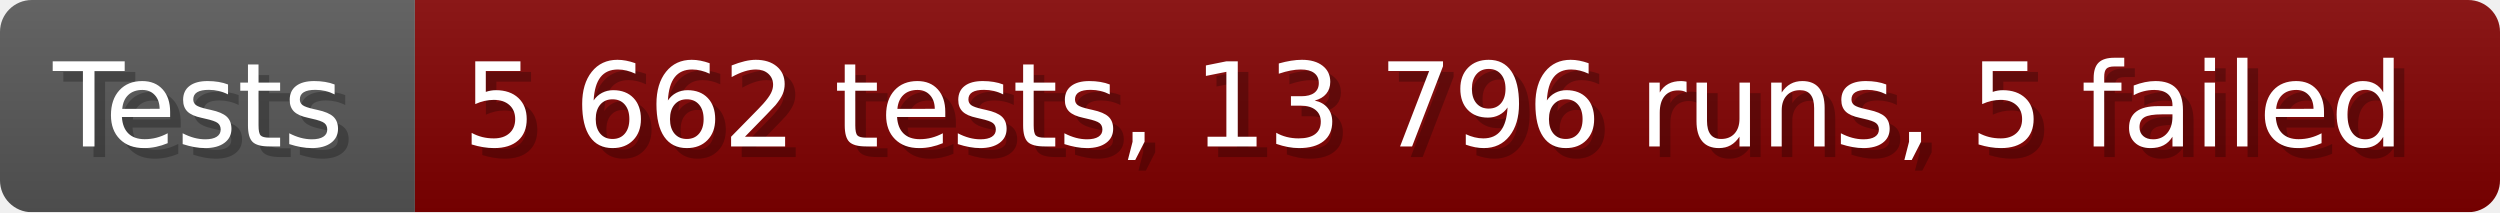
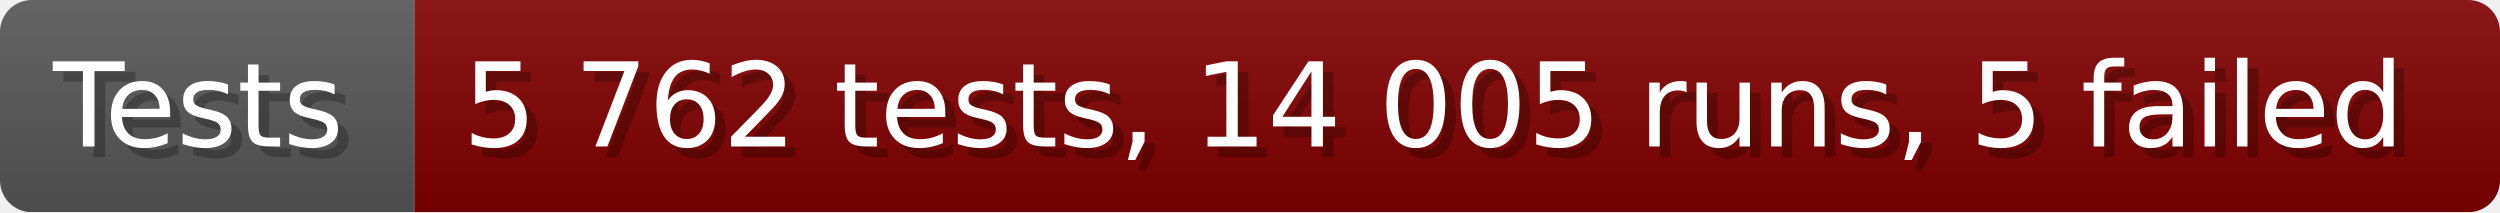
- <svg xmlns="http://www.w3.org/2000/svg" width="235.6" height="20" viewBox="0 0 2356 200" role="img" aria-label="Tests: 5 662 tests, 13 796 runs, 5 failed">
+ <svg xmlns="http://www.w3.org/2000/svg" width="235.6" height="20" viewBox="0 0 2356 200" role="img" aria-label="Tests: 5 762 tests, 14 005 runs, 5 failed">
  <linearGradient id="a" x2="0" y2="100%">
    <stop offset="0" stop-opacity=".1" stop-color="#EEE" />
    <stop offset="1" stop-opacity=".1" />
  </linearGradient>
  <mask id="m">
    <rect width="2356" height="200" rx="30" fill="#FFF" />
  </mask>
  <g mask="url(#m)">
    <rect width="391" height="200" fill="#555" />
    <rect width="1965" height="200" fill="#800000" x="391" />
    <rect width="2356" height="200" fill="url(#a)" />
  </g>
  <g aria-hidden="true" fill="#fff" text-anchor="start" font-family="Verdana,DejaVu Sans,sans-serif" font-size="110">
    <text x="60" y="148" textLength="291" fill="#000" opacity="0.25">Tests</text>
    <text x="50" y="138" textLength="291">Tests</text>
-     <text x="446" y="148" textLength="1865" fill="#000" opacity="0.25">5 662 tests, 13 796 runs, 5 failed</text>
-     <text x="436" y="138" textLength="1865">5 662 tests, 13 796 runs, 5 failed</text>
+     <text x="446" y="148" textLength="1865" fill="#000" opacity="0.25">5 762 tests, 14 005 runs, 5 failed</text>
+     <text x="436" y="138" textLength="1865">5 762 tests, 14 005 runs, 5 failed</text>
  </g>
</svg>
